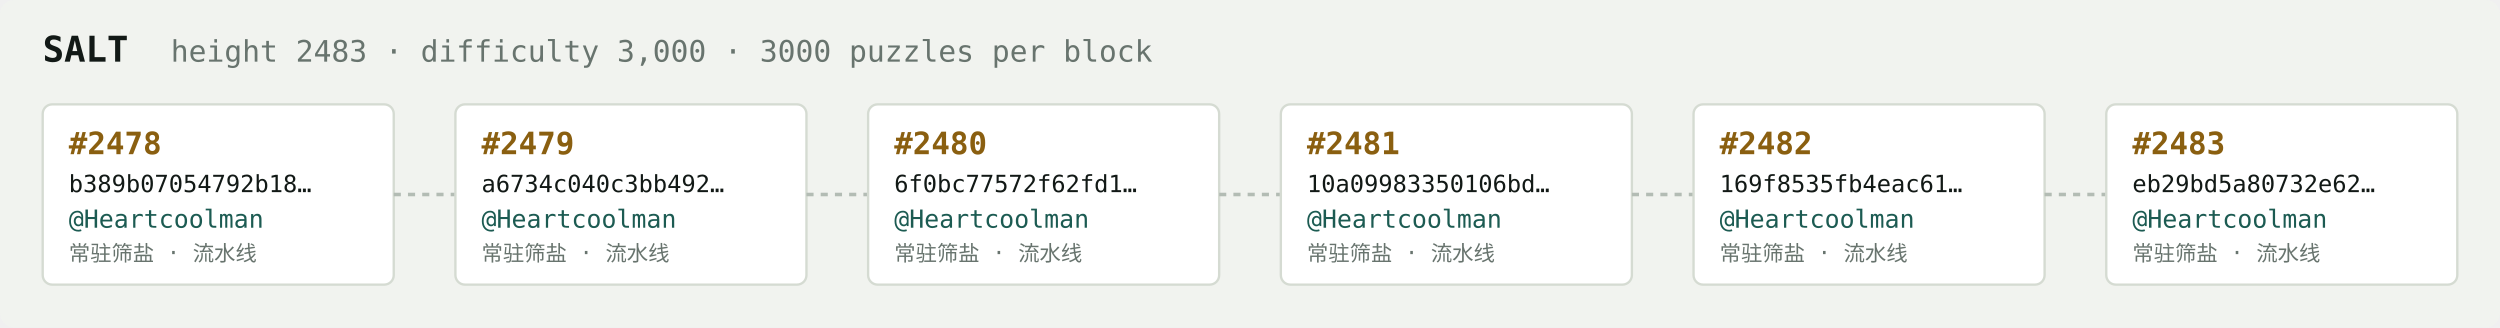
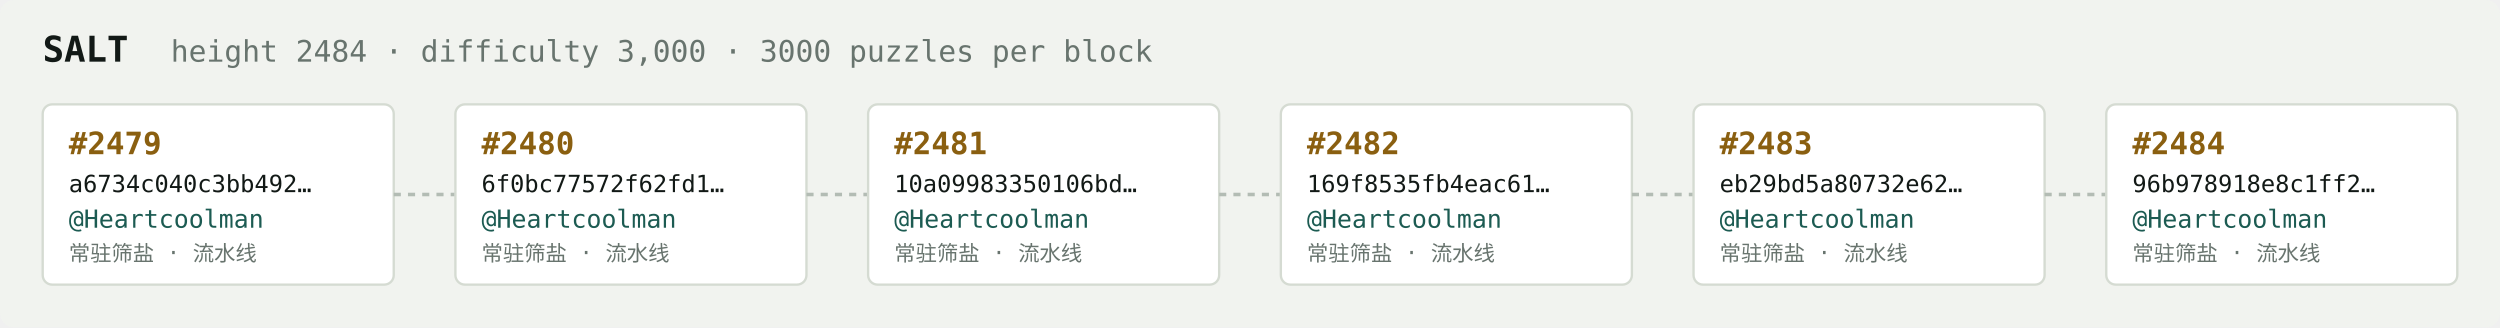
<svg xmlns="http://www.w3.org/2000/svg" width="1054" height="138" viewBox="0 0 1054 138" font-family="ui-monospace,SFMono-Regular,Menlo,monospace">
  <rect fill="#f1f3ef" width="1054" height="138" rx="6" />
  <text x="18" y="26" fill="#121916" font-size="15" font-weight="700">SALT</text>
-   <text x="72" y="26" fill="#68746e" font-size="12.5">height 2483 · difficulty 3,000 · 3000 puzzles per block</text>
+   <text x="72" y="26" fill="#68746e" font-size="12.5">height 2484 · difficulty 3,000 · 3000 puzzles per block</text>
  <rect x="18" y="44" width="148" height="76" rx="4" fill="#ffffff" stroke="#d5dbd2" stroke-width="1" />
-   <text x="29" y="65" fill="#8a5f10" font-size="13" font-weight="700">#2478</text>
-   <text x="29" y="81" fill="#121916" font-size="10">b389b07054792b18…</text>
+   <text x="29" y="65" fill="#8a5f10" font-size="13" font-weight="700">#2479</text>
+   <text x="29" y="81" fill="#121916" font-size="10">a6734c040c3bb492…</text>
  <text x="29" y="96" fill="#1c5b52" font-size="10.5">@Heartcoolman</text>
  <text x="29" y="110" fill="#68746e" font-size="9">常驻筛盐 · 流水线</text>
  <line x1="166" y1="82.0" x2="192" y2="82.0" stroke="#b3bcb4" stroke-width="1.5" stroke-dasharray="3 3" />
  <rect x="192" y="44" width="148" height="76" rx="4" fill="#ffffff" stroke="#d5dbd2" stroke-width="1" />
-   <text x="203" y="65" fill="#8a5f10" font-size="13" font-weight="700">#2479</text>
-   <text x="203" y="81" fill="#121916" font-size="10">a6734c040c3bb492…</text>
+   <text x="203" y="65" fill="#8a5f10" font-size="13" font-weight="700">#2480</text>
+   <text x="203" y="81" fill="#121916" font-size="10">6f0bc77572f62fd1…</text>
  <text x="203" y="96" fill="#1c5b52" font-size="10.5">@Heartcoolman</text>
  <text x="203" y="110" fill="#68746e" font-size="9">常驻筛盐 · 流水线</text>
  <line x1="340" y1="82.0" x2="366" y2="82.0" stroke="#b3bcb4" stroke-width="1.5" stroke-dasharray="3 3" />
  <rect x="366" y="44" width="148" height="76" rx="4" fill="#ffffff" stroke="#d5dbd2" stroke-width="1" />
-   <text x="377" y="65" fill="#8a5f10" font-size="13" font-weight="700">#2480</text>
-   <text x="377" y="81" fill="#121916" font-size="10">6f0bc77572f62fd1…</text>
+   <text x="377" y="65" fill="#8a5f10" font-size="13" font-weight="700">#2481</text>
+   <text x="377" y="81" fill="#121916" font-size="10">10a09983350106bd…</text>
  <text x="377" y="96" fill="#1c5b52" font-size="10.5">@Heartcoolman</text>
  <text x="377" y="110" fill="#68746e" font-size="9">常驻筛盐 · 流水线</text>
  <line x1="514" y1="82.0" x2="540" y2="82.0" stroke="#b3bcb4" stroke-width="1.5" stroke-dasharray="3 3" />
  <rect x="540" y="44" width="148" height="76" rx="4" fill="#ffffff" stroke="#d5dbd2" stroke-width="1" />
-   <text x="551" y="65" fill="#8a5f10" font-size="13" font-weight="700">#2481</text>
-   <text x="551" y="81" fill="#121916" font-size="10">10a09983350106bd…</text>
+   <text x="551" y="65" fill="#8a5f10" font-size="13" font-weight="700">#2482</text>
+   <text x="551" y="81" fill="#121916" font-size="10">169f8535fb4eac61…</text>
  <text x="551" y="96" fill="#1c5b52" font-size="10.5">@Heartcoolman</text>
  <text x="551" y="110" fill="#68746e" font-size="9">常驻筛盐 · 流水线</text>
  <line x1="688" y1="82.0" x2="714" y2="82.0" stroke="#b3bcb4" stroke-width="1.5" stroke-dasharray="3 3" />
  <rect x="714" y="44" width="148" height="76" rx="4" fill="#ffffff" stroke="#d5dbd2" stroke-width="1" />
-   <text x="725" y="65" fill="#8a5f10" font-size="13" font-weight="700">#2482</text>
-   <text x="725" y="81" fill="#121916" font-size="10">169f8535fb4eac61…</text>
+   <text x="725" y="65" fill="#8a5f10" font-size="13" font-weight="700">#2483</text>
+   <text x="725" y="81" fill="#121916" font-size="10">eb29bd5a80732e62…</text>
  <text x="725" y="96" fill="#1c5b52" font-size="10.5">@Heartcoolman</text>
  <text x="725" y="110" fill="#68746e" font-size="9">常驻筛盐 · 流水线</text>
  <line x1="862" y1="82.0" x2="888" y2="82.0" stroke="#b3bcb4" stroke-width="1.5" stroke-dasharray="3 3" />
  <rect x="888" y="44" width="148" height="76" rx="4" fill="#ffffff" stroke="#d5dbd2" stroke-width="1" />
-   <text x="899" y="65" fill="#8a5f10" font-size="13" font-weight="700">#2483</text>
-   <text x="899" y="81" fill="#121916" font-size="10">eb29bd5a80732e62…</text>
+   <text x="899" y="65" fill="#8a5f10" font-size="13" font-weight="700">#2484</text>
+   <text x="899" y="81" fill="#121916" font-size="10">96b978918e8c1ff2…</text>
  <text x="899" y="96" fill="#1c5b52" font-size="10.5">@Heartcoolman</text>
  <text x="899" y="110" fill="#68746e" font-size="9">常驻筛盐 · 流水线</text>
</svg>
